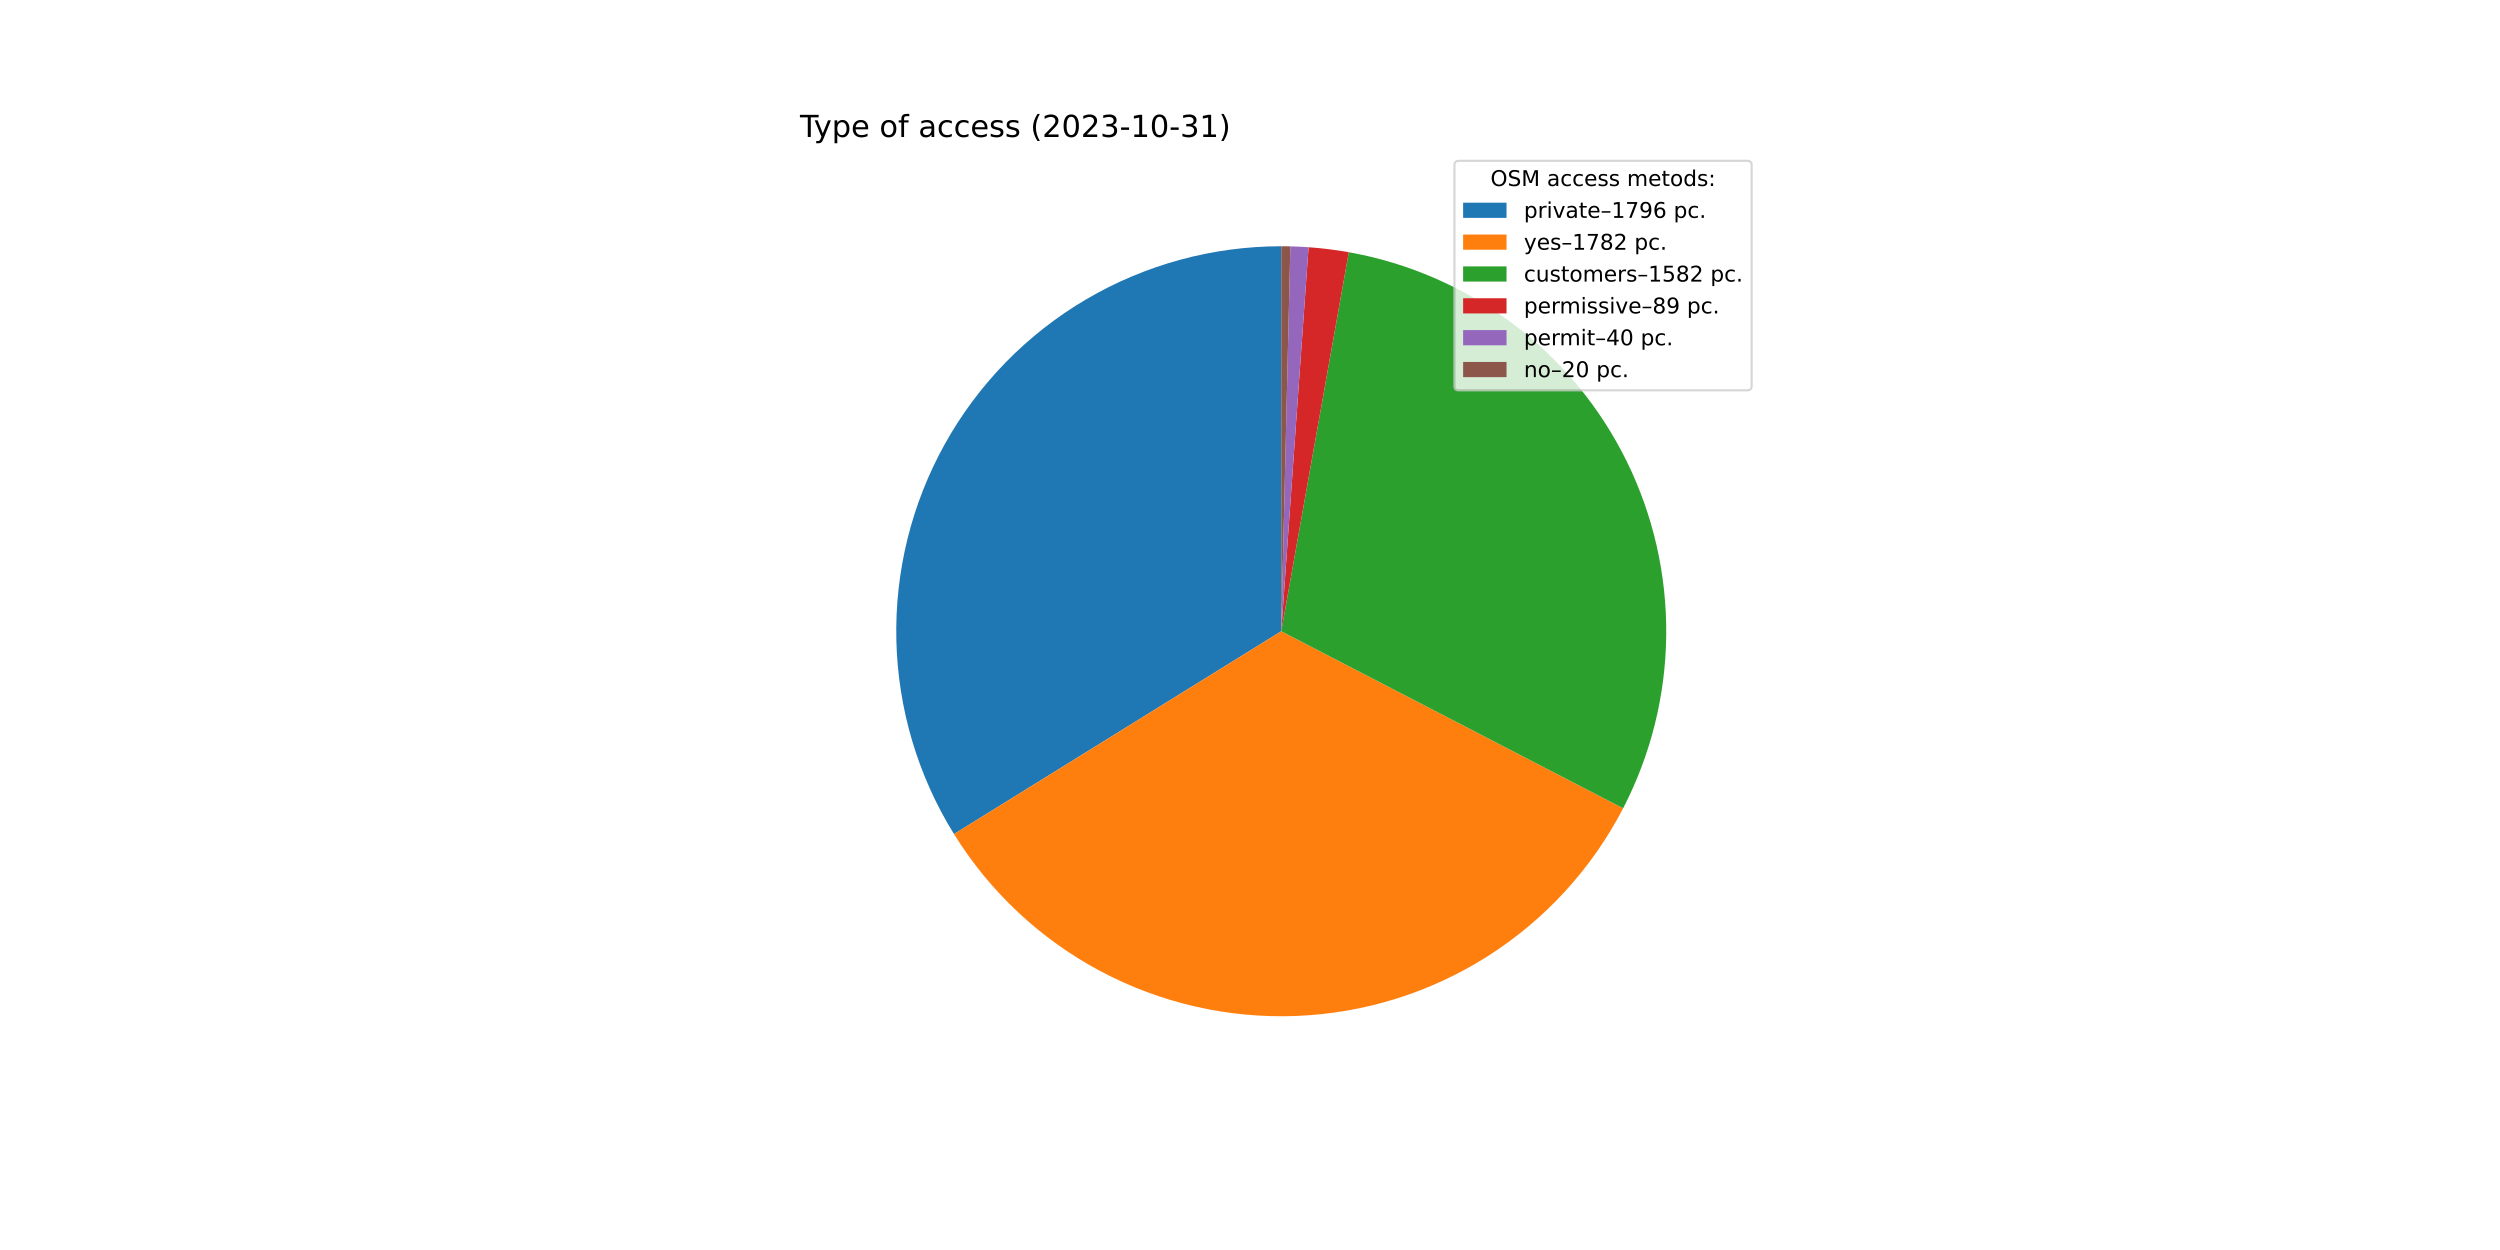
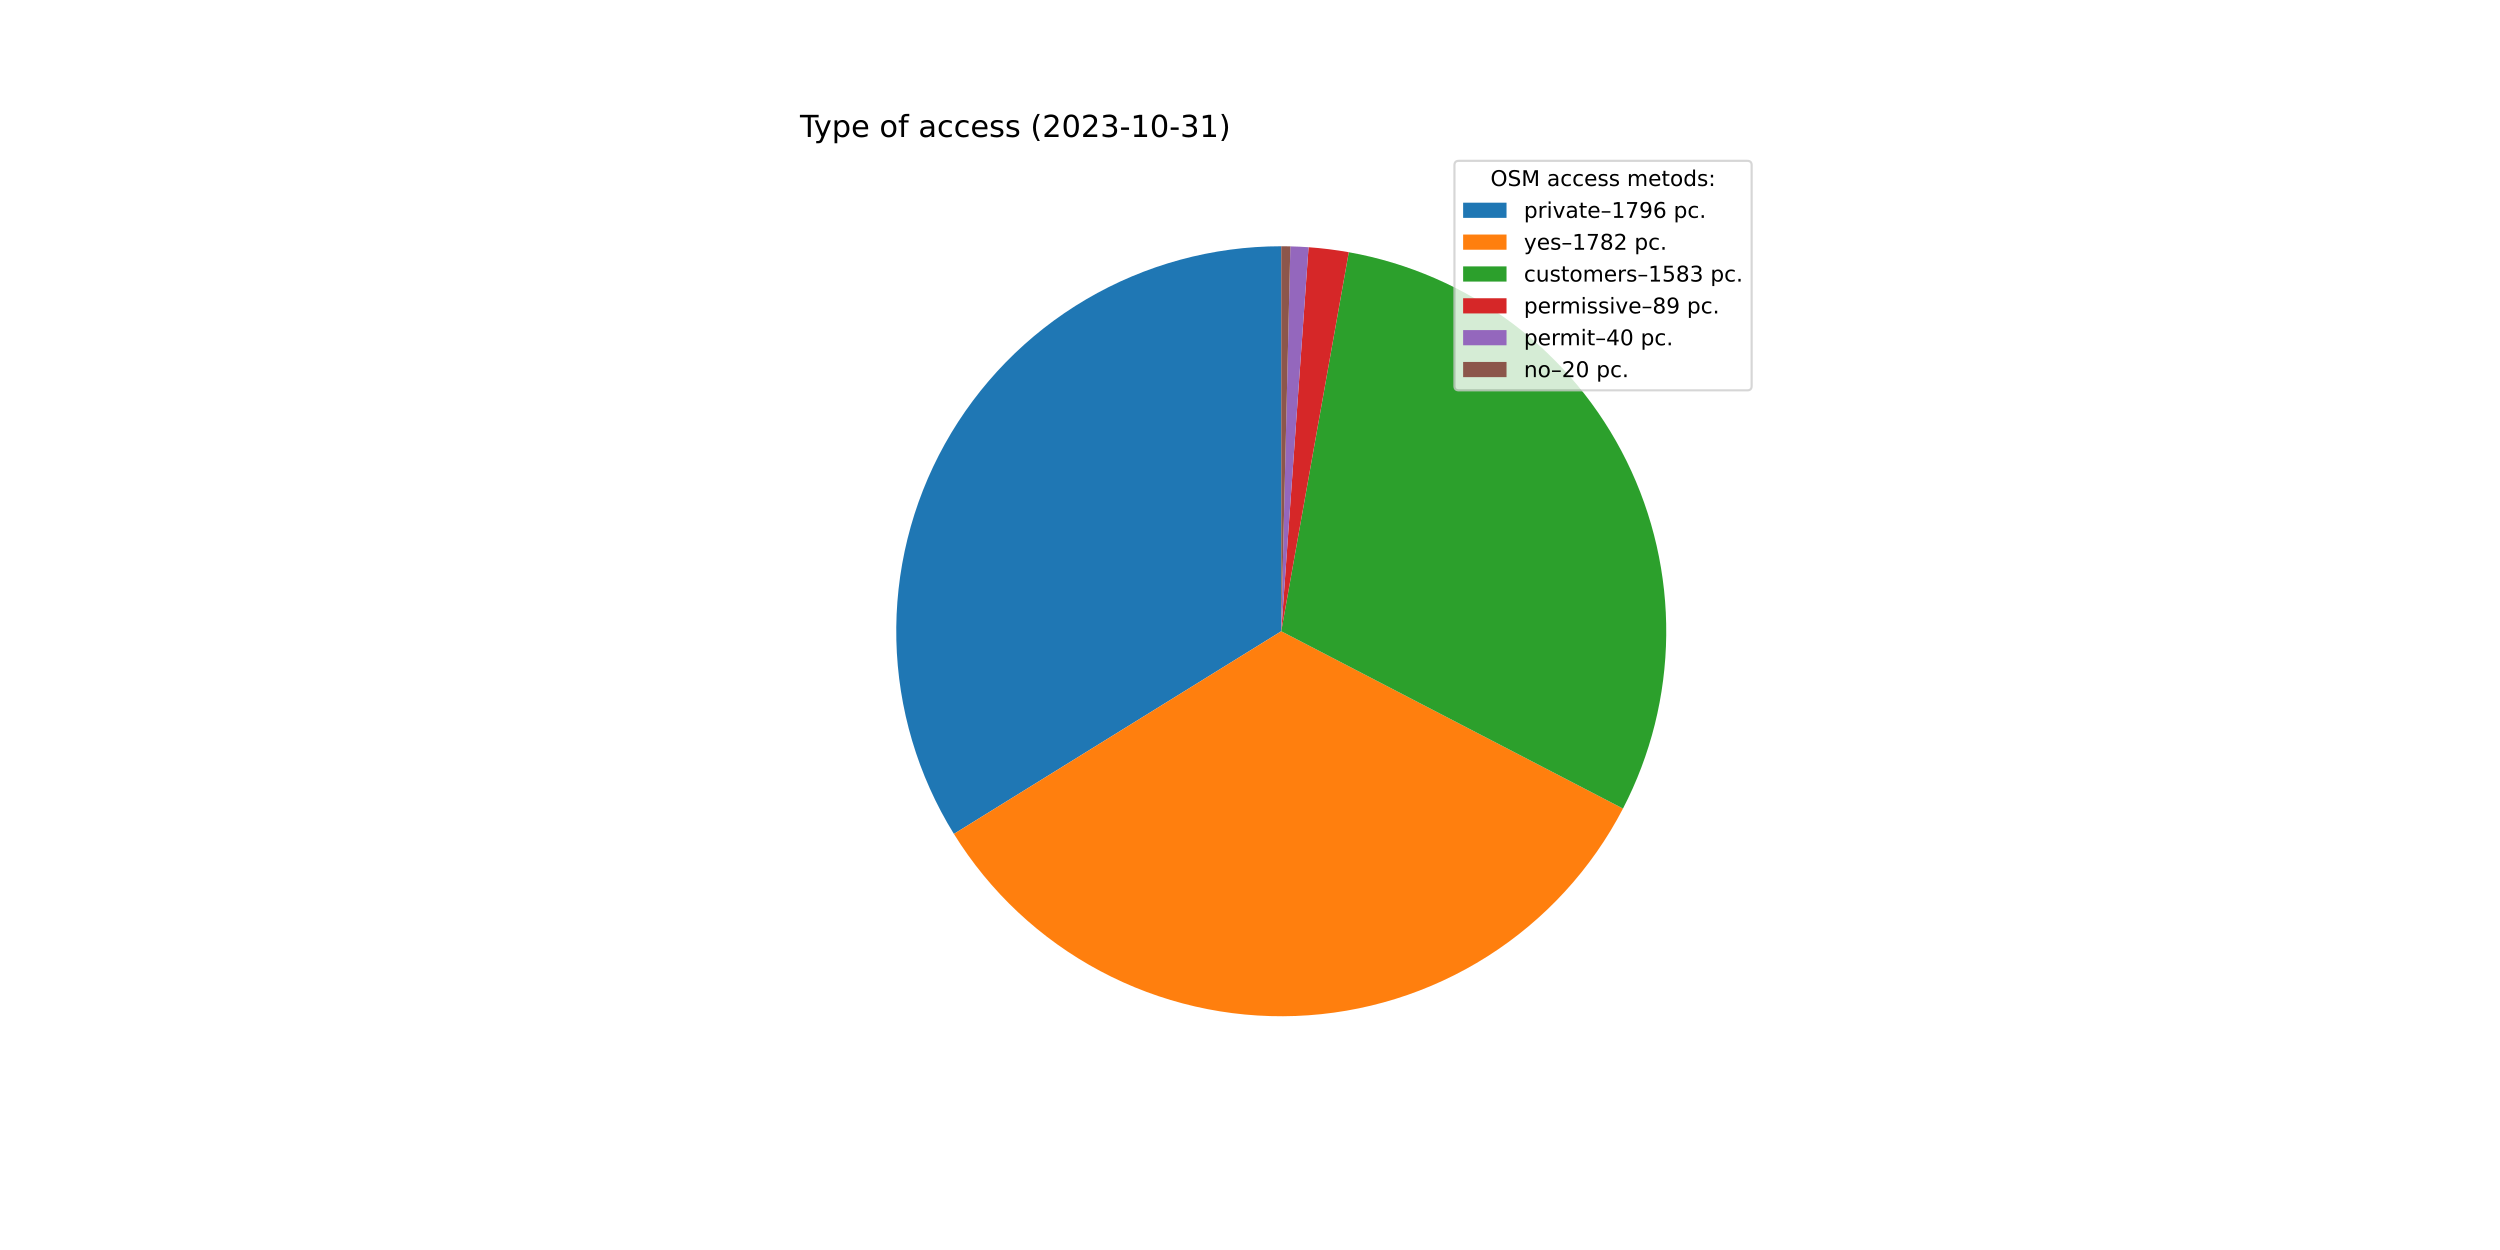
<svg xmlns="http://www.w3.org/2000/svg" xmlns:xlink="http://www.w3.org/1999/xlink" width="1152pt" height="576pt" viewBox="0 0 1152 576" version="1.1">
  <defs>
    <style type="text/css">*{stroke-linejoin: round; stroke-linecap: butt}</style>
  </defs>
  <g id="figure_1">
    <g id="patch_1">
      <path d="M 0 576  L 1152 576  L 1152 0  L 0 0  z " style="fill: #ffffff" />
    </g>
    <g id="axes_1">
      <g id="patch_2">
-         <path d="M 590.4 113.472  C 558.792 113.472 527.751 121.919 500.502 137.936  C 473.252 153.953 450.772 176.965 435.397 204.581  C 420.021 232.197 412.302 263.427 413.04 295.026  C 413.779 326.626 422.95 357.461 439.599 384.328  L 590.4 290.88  L 590.4 113.472  z " style="fill: #1f77b4" />
+         <path d="M 590.4 113.472  C 558.798 113.472 527.763 121.916 500.517 137.927  C 473.271 153.938 450.792 176.942 435.414 204.55  C 420.036 232.158 412.31 263.38 413.039 294.973  C 413.768 326.567 422.926 357.399 439.561 384.268  L 590.4 290.88  L 590.4 113.472  z " style="fill: #1f77b4" />
      </g>
      <g id="patch_3">
-         <path d="M 439.599 384.328  C 456.117 410.984 479.411 432.79 507.098 447.514  C 534.784 462.239 565.887 469.363 597.222 468.157  C 628.558 466.951 659.02 457.458 685.494 440.649  C 711.967 423.84 733.516 400.309 747.937 372.463  L 590.4 290.88  L 439.599 384.328  z " style="fill: #ff7f0e" />
+         <path d="M 439.561 384.268  C 456.066 410.925 479.345 432.737 507.019 447.473  C 534.693 462.208 565.786 469.348 597.116 468.161  C 628.446 466.974 658.909 457.503 685.389 440.716  C 711.869 423.928 733.432 400.418 747.872 372.588  L 590.4 290.88  L 439.561 384.268  z " style="fill: #ff7f0e" />
      </g>
      <g id="patch_4">
-         <path d="M 747.937 372.463  C 760.724 347.772 767.528 320.417 767.8 292.612  C 768.071 264.808 761.802 237.325 749.5 212.389  C 737.198 187.453 719.204 165.755 696.974 149.051  C 674.745 132.347 648.897 121.101 621.522 116.223  L 590.4 290.88  L 747.937 372.463  z " style="fill: #2ca02c" />
+         <path d="M 747.872 372.588  C 760.684 347.896 767.51 320.533 767.798 292.717  C 768.087 264.9 761.828 237.402 749.53 212.45  C 737.232 187.498 719.235 165.785 696.999 149.069  C 674.763 132.354 648.904 121.101 621.517 116.222  L 590.4 290.88  L 747.872 372.588  z " style="fill: #2ca02c" />
      </g>
      <g id="patch_5">
-         <path d="M 621.522 116.223  C 618.456 115.677 615.376 115.211 612.285 114.827  C 609.194 114.443 606.094 114.14 602.987 113.919  L 590.4 290.88  L 621.522 116.223  z " style="fill: #d62728" />
+         <path d="M 621.517 116.222  C 618.451 115.676 615.371 115.211 612.281 114.827  C 609.191 114.442 606.091 114.14 602.985 113.919  L 590.4 290.88  L 621.517 116.222  z " style="fill: #d62728" />
      </g>
      <g id="patch_6">
-         <path d="M 602.987 113.919  C 601.591 113.82 600.194 113.737 598.795 113.671  C 597.397 113.605 595.998 113.555 594.599 113.522  L 590.4 290.88  L 602.987 113.919  z " style="fill: #9467bd" />
+         <path d="M 602.985 113.919  C 601.589 113.82 600.192 113.737 598.794 113.671  C 597.396 113.604 595.997 113.555 594.598 113.522  L 590.4 290.88  L 602.985 113.919  z " style="fill: #9467bd" />
      </g>
      <g id="patch_7">
-         <path d="M 594.599 113.522  C 593.899 113.505 593.199 113.493 592.5 113.484  C 591.8 113.476 591.1 113.472 590.4 113.472  L 590.4 290.88  L 594.599 113.522  z " style="fill: #8c564b" />
+         <path d="M 594.598 113.522  C 593.899 113.505 593.199 113.493 592.499 113.484  C 591.799 113.476 591.1 113.472 590.4 113.472  L 590.4 290.88  L 594.598 113.522  z " style="fill: #8c564b" />
      </g>
      <g id="matplotlib.axis_1" />
      <g id="matplotlib.axis_2" />
      <g id="text_1">
        <g transform="translate(368.64 63.12)scale(0.14 -0.14)">
          <defs>
            <path id="DejaVuSans-54" d="M -19 4666  L 3928 4666  L 3928 4134  L 2272 4134  L 2272 0  L 1638 0  L 1638 4134  L -19 4134  L -19 4666  z " transform="scale(0.015625)" />
            <path id="DejaVuSans-79" d="M 2059 -325  Q 1816 -950 1584 -1140  Q 1353 -1331 966 -1331  L 506 -1331  L 506 -850  L 844 -850  Q 1081 -850 1212 -737  Q 1344 -625 1503 -206  L 1606 56  L 191 3500  L 800 3500  L 1894 763  L 2988 3500  L 3597 3500  L 2059 -325  z " transform="scale(0.015625)" />
            <path id="DejaVuSans-70" d="M 1159 525  L 1159 -1331  L 581 -1331  L 581 3500  L 1159 3500  L 1159 2969  Q 1341 3281 1617 3432  Q 1894 3584 2278 3584  Q 2916 3584 3314 3078  Q 3713 2572 3713 1747  Q 3713 922 3314 415  Q 2916 -91 2278 -91  Q 1894 -91 1617 61  Q 1341 213 1159 525  z M 3116 1747  Q 3116 2381 2855 2742  Q 2594 3103 2138 3103  Q 1681 3103 1420 2742  Q 1159 2381 1159 1747  Q 1159 1113 1420 752  Q 1681 391 2138 391  Q 2594 391 2855 752  Q 3116 1113 3116 1747  z " transform="scale(0.015625)" />
            <path id="DejaVuSans-65" d="M 3597 1894  L 3597 1613  L 953 1613  Q 991 1019 1311 708  Q 1631 397 2203 397  Q 2534 397 2845 478  Q 3156 559 3463 722  L 3463 178  Q 3153 47 2828 -22  Q 2503 -91 2169 -91  Q 1331 -91 842 396  Q 353 884 353 1716  Q 353 2575 817 3079  Q 1281 3584 2069 3584  Q 2775 3584 3186 3129  Q 3597 2675 3597 1894  z M 3022 2063  Q 3016 2534 2758 2815  Q 2500 3097 2075 3097  Q 1594 3097 1305 2825  Q 1016 2553 972 2059  L 3022 2063  z " transform="scale(0.015625)" />
            <path id="DejaVuSans-20" transform="scale(0.015625)" />
            <path id="DejaVuSans-6f" d="M 1959 3097  Q 1497 3097 1228 2736  Q 959 2375 959 1747  Q 959 1119 1226 758  Q 1494 397 1959 397  Q 2419 397 2687 759  Q 2956 1122 2956 1747  Q 2956 2369 2687 2733  Q 2419 3097 1959 3097  z M 1959 3584  Q 2709 3584 3137 3096  Q 3566 2609 3566 1747  Q 3566 888 3137 398  Q 2709 -91 1959 -91  Q 1206 -91 779 398  Q 353 888 353 1747  Q 353 2609 779 3096  Q 1206 3584 1959 3584  z " transform="scale(0.015625)" />
            <path id="DejaVuSans-66" d="M 2375 4863  L 2375 4384  L 1825 4384  Q 1516 4384 1395 4259  Q 1275 4134 1275 3809  L 1275 3500  L 2222 3500  L 2222 3053  L 1275 3053  L 1275 0  L 697 0  L 697 3053  L 147 3053  L 147 3500  L 697 3500  L 697 3744  Q 697 4328 969 4595  Q 1241 4863 1831 4863  L 2375 4863  z " transform="scale(0.015625)" />
            <path id="DejaVuSans-61" d="M 2194 1759  Q 1497 1759 1228 1600  Q 959 1441 959 1056  Q 959 750 1161 570  Q 1363 391 1709 391  Q 2188 391 2477 730  Q 2766 1069 2766 1631  L 2766 1759  L 2194 1759  z M 3341 1997  L 3341 0  L 2766 0  L 2766 531  Q 2569 213 2275 61  Q 1981 -91 1556 -91  Q 1019 -91 701 211  Q 384 513 384 1019  Q 384 1609 779 1909  Q 1175 2209 1959 2209  L 2766 2209  L 2766 2266  Q 2766 2663 2505 2880  Q 2244 3097 1772 3097  Q 1472 3097 1187 3025  Q 903 2953 641 2809  L 641 3341  Q 956 3463 1253 3523  Q 1550 3584 1831 3584  Q 2591 3584 2966 3190  Q 3341 2797 3341 1997  z " transform="scale(0.015625)" />
            <path id="DejaVuSans-63" d="M 3122 3366  L 3122 2828  Q 2878 2963 2633 3030  Q 2388 3097 2138 3097  Q 1578 3097 1268 2742  Q 959 2388 959 1747  Q 959 1106 1268 751  Q 1578 397 2138 397  Q 2388 397 2633 464  Q 2878 531 3122 666  L 3122 134  Q 2881 22 2623 -34  Q 2366 -91 2075 -91  Q 1284 -91 818 406  Q 353 903 353 1747  Q 353 2603 823 3093  Q 1294 3584 2113 3584  Q 2378 3584 2631 3529  Q 2884 3475 3122 3366  z " transform="scale(0.015625)" />
            <path id="DejaVuSans-73" d="M 2834 3397  L 2834 2853  Q 2591 2978 2328 3040  Q 2066 3103 1784 3103  Q 1356 3103 1142 2972  Q 928 2841 928 2578  Q 928 2378 1081 2264  Q 1234 2150 1697 2047  L 1894 2003  Q 2506 1872 2764 1633  Q 3022 1394 3022 966  Q 3022 478 2636 193  Q 2250 -91 1575 -91  Q 1294 -91 989 -36  Q 684 19 347 128  L 347 722  Q 666 556 975 473  Q 1284 391 1588 391  Q 1994 391 2212 530  Q 2431 669 2431 922  Q 2431 1156 2273 1281  Q 2116 1406 1581 1522  L 1381 1569  Q 847 1681 609 1914  Q 372 2147 372 2553  Q 372 3047 722 3315  Q 1072 3584 1716 3584  Q 2034 3584 2315 3537  Q 2597 3491 2834 3397  z " transform="scale(0.015625)" />
            <path id="DejaVuSans-28" d="M 1984 4856  Q 1566 4138 1362 3434  Q 1159 2731 1159 2009  Q 1159 1288 1364 580  Q 1569 -128 1984 -844  L 1484 -844  Q 1016 -109 783 600  Q 550 1309 550 2009  Q 550 2706 781 3412  Q 1013 4119 1484 4856  L 1984 4856  z " transform="scale(0.015625)" />
            <path id="DejaVuSans-32" d="M 1228 531  L 3431 531  L 3431 0  L 469 0  L 469 531  Q 828 903 1448 1529  Q 2069 2156 2228 2338  Q 2531 2678 2651 2914  Q 2772 3150 2772 3378  Q 2772 3750 2511 3984  Q 2250 4219 1831 4219  Q 1534 4219 1204 4116  Q 875 4013 500 3803  L 500 4441  Q 881 4594 1212 4672  Q 1544 4750 1819 4750  Q 2544 4750 2975 4387  Q 3406 4025 3406 3419  Q 3406 3131 3298 2873  Q 3191 2616 2906 2266  Q 2828 2175 2409 1742  Q 1991 1309 1228 531  z " transform="scale(0.015625)" />
            <path id="DejaVuSans-30" d="M 2034 4250  Q 1547 4250 1301 3770  Q 1056 3291 1056 2328  Q 1056 1369 1301 889  Q 1547 409 2034 409  Q 2525 409 2770 889  Q 3016 1369 3016 2328  Q 3016 3291 2770 3770  Q 2525 4250 2034 4250  z M 2034 4750  Q 2819 4750 3233 4129  Q 3647 3509 3647 2328  Q 3647 1150 3233 529  Q 2819 -91 2034 -91  Q 1250 -91 836 529  Q 422 1150 422 2328  Q 422 3509 836 4129  Q 1250 4750 2034 4750  z " transform="scale(0.015625)" />
            <path id="DejaVuSans-33" d="M 2597 2516  Q 3050 2419 3304 2112  Q 3559 1806 3559 1356  Q 3559 666 3084 287  Q 2609 -91 1734 -91  Q 1441 -91 1130 -33  Q 819 25 488 141  L 488 750  Q 750 597 1062 519  Q 1375 441 1716 441  Q 2309 441 2620 675  Q 2931 909 2931 1356  Q 2931 1769 2642 2001  Q 2353 2234 1838 2234  L 1294 2234  L 1294 2753  L 1863 2753  Q 2328 2753 2575 2939  Q 2822 3125 2822 3475  Q 2822 3834 2567 4026  Q 2313 4219 1838 4219  Q 1578 4219 1281 4162  Q 984 4106 628 3988  L 628 4550  Q 988 4650 1302 4700  Q 1616 4750 1894 4750  Q 2613 4750 3031 4423  Q 3450 4097 3450 3541  Q 3450 3153 3228 2886  Q 3006 2619 2597 2516  z " transform="scale(0.015625)" />
            <path id="DejaVuSans-2d" d="M 313 2009  L 1997 2009  L 1997 1497  L 313 1497  L 313 2009  z " transform="scale(0.015625)" />
            <path id="DejaVuSans-31" d="M 794 531  L 1825 531  L 1825 4091  L 703 3866  L 703 4441  L 1819 4666  L 2450 4666  L 2450 531  L 3481 531  L 3481 0  L 794 0  L 794 531  z " transform="scale(0.015625)" />
            <path id="DejaVuSans-29" d="M 513 4856  L 1013 4856  Q 1481 4119 1714 3412  Q 1947 2706 1947 2009  Q 1947 1309 1714 600  Q 1481 -109 1013 -844  L 513 -844  Q 928 -128 1133 580  Q 1338 1288 1338 2009  Q 1338 2731 1133 3434  Q 928 4138 513 4856  z " transform="scale(0.015625)" />
          </defs>
          <use xlink:href="#DejaVuSans-54" />
          <use xlink:href="#DejaVuSans-79" x="45.459" />
          <use xlink:href="#DejaVuSans-70" x="104.639" />
          <use xlink:href="#DejaVuSans-65" x="168.115" />
          <use xlink:href="#DejaVuSans-20" x="229.639" />
          <use xlink:href="#DejaVuSans-6f" x="261.426" />
          <use xlink:href="#DejaVuSans-66" x="322.607" />
          <use xlink:href="#DejaVuSans-20" x="357.812" />
          <use xlink:href="#DejaVuSans-61" x="389.6" />
          <use xlink:href="#DejaVuSans-63" x="450.879" />
          <use xlink:href="#DejaVuSans-63" x="505.859" />
          <use xlink:href="#DejaVuSans-65" x="560.84" />
          <use xlink:href="#DejaVuSans-73" x="622.363" />
          <use xlink:href="#DejaVuSans-73" x="674.463" />
          <use xlink:href="#DejaVuSans-20" x="726.562" />
          <use xlink:href="#DejaVuSans-28" x="758.35" />
          <use xlink:href="#DejaVuSans-32" x="797.363" />
          <use xlink:href="#DejaVuSans-30" x="860.986" />
          <use xlink:href="#DejaVuSans-32" x="924.609" />
          <use xlink:href="#DejaVuSans-33" x="988.232" />
          <use xlink:href="#DejaVuSans-2d" x="1051.855" />
          <use xlink:href="#DejaVuSans-31" x="1087.939" />
          <use xlink:href="#DejaVuSans-30" x="1151.562" />
          <use xlink:href="#DejaVuSans-2d" x="1215.186" />
          <use xlink:href="#DejaVuSans-33" x="1251.27" />
          <use xlink:href="#DejaVuSans-31" x="1314.893" />
          <use xlink:href="#DejaVuSans-29" x="1378.516" />
        </g>
      </g>
      <g id="legend_1">
        <g id="patch_8">
          <path d="M 672.208 179.867  L 805.16 179.867  Q 807.16 179.867 807.16 177.867  L 807.16 76.12  Q 807.16 74.12 805.16 74.12  L 672.208 74.12  Q 670.208 74.12 670.208 76.12  L 670.208 177.867  Q 670.208 179.867 672.208 179.867  z " style="fill: #ffffff; opacity: 0.8; stroke: #cccccc; stroke-linejoin: miter" />
        </g>
        <g id="text_2">
          <g transform="translate(686.8038 85.71844)scale(0.1 -0.1)">
            <defs>
              <path id="DejaVuSans-4f" d="M 2522 4238  Q 1834 4238 1429 3725  Q 1025 3213 1025 2328  Q 1025 1447 1429 934  Q 1834 422 2522 422  Q 3209 422 3611 934  Q 4013 1447 4013 2328  Q 4013 3213 3611 3725  Q 3209 4238 2522 4238  z M 2522 4750  Q 3503 4750 4090 4092  Q 4678 3434 4678 2328  Q 4678 1225 4090 567  Q 3503 -91 2522 -91  Q 1538 -91 948 565  Q 359 1222 359 2328  Q 359 3434 948 4092  Q 1538 4750 2522 4750  z " transform="scale(0.015625)" />
              <path id="DejaVuSans-53" d="M 3425 4513  L 3425 3897  Q 3066 4069 2747 4153  Q 2428 4238 2131 4238  Q 1616 4238 1336 4038  Q 1056 3838 1056 3469  Q 1056 3159 1242 3001  Q 1428 2844 1947 2747  L 2328 2669  Q 3034 2534 3370 2195  Q 3706 1856 3706 1288  Q 3706 609 3251 259  Q 2797 -91 1919 -91  Q 1588 -91 1214 -16  Q 841 59 441 206  L 441 856  Q 825 641 1194 531  Q 1563 422 1919 422  Q 2459 422 2753 634  Q 3047 847 3047 1241  Q 3047 1584 2836 1778  Q 2625 1972 2144 2069  L 1759 2144  Q 1053 2284 737 2584  Q 422 2884 422 3419  Q 422 4038 858 4394  Q 1294 4750 2059 4750  Q 2388 4750 2728 4690  Q 3069 4631 3425 4513  z " transform="scale(0.015625)" />
              <path id="DejaVuSans-4d" d="M 628 4666  L 1569 4666  L 2759 1491  L 3956 4666  L 4897 4666  L 4897 0  L 4281 0  L 4281 4097  L 3078 897  L 2444 897  L 1241 4097  L 1241 0  L 628 0  L 628 4666  z " transform="scale(0.015625)" />
              <path id="DejaVuSans-6d" d="M 3328 2828  Q 3544 3216 3844 3400  Q 4144 3584 4550 3584  Q 5097 3584 5394 3201  Q 5691 2819 5691 2113  L 5691 0  L 5113 0  L 5113 2094  Q 5113 2597 4934 2840  Q 4756 3084 4391 3084  Q 3944 3084 3684 2787  Q 3425 2491 3425 1978  L 3425 0  L 2847 0  L 2847 2094  Q 2847 2600 2669 2842  Q 2491 3084 2119 3084  Q 1678 3084 1418 2786  Q 1159 2488 1159 1978  L 1159 0  L 581 0  L 581 3500  L 1159 3500  L 1159 2956  Q 1356 3278 1631 3431  Q 1906 3584 2284 3584  Q 2666 3584 2933 3390  Q 3200 3197 3328 2828  z " transform="scale(0.015625)" />
              <path id="DejaVuSans-74" d="M 1172 4494  L 1172 3500  L 2356 3500  L 2356 3053  L 1172 3053  L 1172 1153  Q 1172 725 1289 603  Q 1406 481 1766 481  L 2356 481  L 2356 0  L 1766 0  Q 1100 0 847 248  Q 594 497 594 1153  L 594 3053  L 172 3053  L 172 3500  L 594 3500  L 594 4494  L 1172 4494  z " transform="scale(0.015625)" />
              <path id="DejaVuSans-64" d="M 2906 2969  L 2906 4863  L 3481 4863  L 3481 0  L 2906 0  L 2906 525  Q 2725 213 2448 61  Q 2172 -91 1784 -91  Q 1150 -91 751 415  Q 353 922 353 1747  Q 353 2572 751 3078  Q 1150 3584 1784 3584  Q 2172 3584 2448 3432  Q 2725 3281 2906 2969  z M 947 1747  Q 947 1113 1208 752  Q 1469 391 1925 391  Q 2381 391 2643 752  Q 2906 1113 2906 1747  Q 2906 2381 2643 2742  Q 2381 3103 1925 3103  Q 1469 3103 1208 2742  Q 947 2381 947 1747  z " transform="scale(0.015625)" />
              <path id="DejaVuSans-3a" d="M 750 794  L 1409 794  L 1409 0  L 750 0  L 750 794  z M 750 3309  L 1409 3309  L 1409 2516  L 750 2516  L 750 3309  z " transform="scale(0.015625)" />
            </defs>
            <use xlink:href="#DejaVuSans-4f" />
            <use xlink:href="#DejaVuSans-53" x="78.711" />
            <use xlink:href="#DejaVuSans-4d" x="142.188" />
            <use xlink:href="#DejaVuSans-20" x="228.467" />
            <use xlink:href="#DejaVuSans-61" x="260.254" />
            <use xlink:href="#DejaVuSans-63" x="321.533" />
            <use xlink:href="#DejaVuSans-63" x="376.514" />
            <use xlink:href="#DejaVuSans-65" x="431.494" />
            <use xlink:href="#DejaVuSans-73" x="493.018" />
            <use xlink:href="#DejaVuSans-73" x="545.117" />
            <use xlink:href="#DejaVuSans-20" x="597.217" />
            <use xlink:href="#DejaVuSans-6d" x="629.004" />
            <use xlink:href="#DejaVuSans-65" x="726.416" />
            <use xlink:href="#DejaVuSans-74" x="787.939" />
            <use xlink:href="#DejaVuSans-6f" x="827.148" />
            <use xlink:href="#DejaVuSans-64" x="888.33" />
            <use xlink:href="#DejaVuSans-73" x="951.807" />
            <use xlink:href="#DejaVuSans-3a" x="1003.906" />
          </g>
        </g>
        <g id="patch_9">
          <path d="M 674.208 100.397  L 694.208 100.397  L 694.208 93.397  L 674.208 93.397  z " style="fill: #1f77b4" />
        </g>
        <g id="text_3">
          <g transform="translate(702.2084 100.3966)scale(0.1 -0.1)">
            <defs>
              <path id="DejaVuSans-72" d="M 2631 2963  Q 2534 3019 2420 3045  Q 2306 3072 2169 3072  Q 1681 3072 1420 2755  Q 1159 2438 1159 1844  L 1159 0  L 581 0  L 581 3500  L 1159 3500  L 1159 2956  Q 1341 3275 1631 3429  Q 1922 3584 2338 3584  Q 2397 3584 2469 3576  Q 2541 3569 2628 3553  L 2631 2963  z " transform="scale(0.015625)" />
              <path id="DejaVuSans-69" d="M 603 3500  L 1178 3500  L 1178 0  L 603 0  L 603 3500  z M 603 4863  L 1178 4863  L 1178 4134  L 603 4134  L 603 4863  z " transform="scale(0.015625)" />
              <path id="DejaVuSans-76" d="M 191 3500  L 800 3500  L 1894 563  L 2988 3500  L 3597 3500  L 2284 0  L 1503 0  L 191 3500  z " transform="scale(0.015625)" />
              <path id="DejaVuSans-2013" d="M 313 1978  L 2888 1978  L 2888 1528  L 313 1528  L 313 1978  z " transform="scale(0.015625)" />
              <path id="DejaVuSans-37" d="M 525 4666  L 3525 4666  L 3525 4397  L 1831 0  L 1172 0  L 2766 4134  L 525 4134  L 525 4666  z " transform="scale(0.015625)" />
              <path id="DejaVuSans-39" d="M 703 97  L 703 672  Q 941 559 1184 500  Q 1428 441 1663 441  Q 2288 441 2617 861  Q 2947 1281 2994 2138  Q 2813 1869 2534 1725  Q 2256 1581 1919 1581  Q 1219 1581 811 2004  Q 403 2428 403 3163  Q 403 3881 828 4315  Q 1253 4750 1959 4750  Q 2769 4750 3195 4129  Q 3622 3509 3622 2328  Q 3622 1225 3098 567  Q 2575 -91 1691 -91  Q 1453 -91 1209 -44  Q 966 3 703 97  z M 1959 2075  Q 2384 2075 2632 2365  Q 2881 2656 2881 3163  Q 2881 3666 2632 3958  Q 2384 4250 1959 4250  Q 1534 4250 1286 3958  Q 1038 3666 1038 3163  Q 1038 2656 1286 2365  Q 1534 2075 1959 2075  z " transform="scale(0.015625)" />
              <path id="DejaVuSans-36" d="M 2113 2584  Q 1688 2584 1439 2293  Q 1191 2003 1191 1497  Q 1191 994 1439 701  Q 1688 409 2113 409  Q 2538 409 2786 701  Q 3034 994 3034 1497  Q 3034 2003 2786 2293  Q 2538 2584 2113 2584  z M 3366 4563  L 3366 3988  Q 3128 4100 2886 4159  Q 2644 4219 2406 4219  Q 1781 4219 1451 3797  Q 1122 3375 1075 2522  Q 1259 2794 1537 2939  Q 1816 3084 2150 3084  Q 2853 3084 3261 2657  Q 3669 2231 3669 1497  Q 3669 778 3244 343  Q 2819 -91 2113 -91  Q 1303 -91 875 529  Q 447 1150 447 2328  Q 447 3434 972 4092  Q 1497 4750 2381 4750  Q 2619 4750 2861 4703  Q 3103 4656 3366 4563  z " transform="scale(0.015625)" />
              <path id="DejaVuSans-2e" d="M 684 794  L 1344 794  L 1344 0  L 684 0  L 684 794  z " transform="scale(0.015625)" />
            </defs>
            <use xlink:href="#DejaVuSans-70" />
            <use xlink:href="#DejaVuSans-72" x="63.477" />
            <use xlink:href="#DejaVuSans-69" x="104.59" />
            <use xlink:href="#DejaVuSans-76" x="132.373" />
            <use xlink:href="#DejaVuSans-61" x="191.553" />
            <use xlink:href="#DejaVuSans-74" x="252.832" />
            <use xlink:href="#DejaVuSans-65" x="292.041" />
            <use xlink:href="#DejaVuSans-2013" x="353.564" />
            <use xlink:href="#DejaVuSans-31" x="403.564" />
            <use xlink:href="#DejaVuSans-37" x="467.188" />
            <use xlink:href="#DejaVuSans-39" x="530.811" />
            <use xlink:href="#DejaVuSans-36" x="594.434" />
            <use xlink:href="#DejaVuSans-20" x="658.057" />
            <use xlink:href="#DejaVuSans-70" x="689.844" />
            <use xlink:href="#DejaVuSans-63" x="753.32" />
            <use xlink:href="#DejaVuSans-2e" x="808.301" />
          </g>
        </g>
        <g id="patch_10">
          <path d="M 674.208 115.075  L 694.208 115.075  L 694.208 108.075  L 674.208 108.075  z " style="fill: #ff7f0e" />
        </g>
        <g id="text_4">
          <g transform="translate(702.2084 115.0747)scale(0.1 -0.1)">
            <defs>
              <path id="DejaVuSans-38" d="M 2034 2216  Q 1584 2216 1326 1975  Q 1069 1734 1069 1313  Q 1069 891 1326 650  Q 1584 409 2034 409  Q 2484 409 2743 651  Q 3003 894 3003 1313  Q 3003 1734 2745 1975  Q 2488 2216 2034 2216  z M 1403 2484  Q 997 2584 770 2862  Q 544 3141 544 3541  Q 544 4100 942 4425  Q 1341 4750 2034 4750  Q 2731 4750 3128 4425  Q 3525 4100 3525 3541  Q 3525 3141 3298 2862  Q 3072 2584 2669 2484  Q 3125 2378 3379 2068  Q 3634 1759 3634 1313  Q 3634 634 3220 271  Q 2806 -91 2034 -91  Q 1263 -91 848 271  Q 434 634 434 1313  Q 434 1759 690 2068  Q 947 2378 1403 2484  z M 1172 3481  Q 1172 3119 1398 2916  Q 1625 2713 2034 2713  Q 2441 2713 2670 2916  Q 2900 3119 2900 3481  Q 2900 3844 2670 4047  Q 2441 4250 2034 4250  Q 1625 4250 1398 4047  Q 1172 3844 1172 3481  z " transform="scale(0.015625)" />
            </defs>
            <use xlink:href="#DejaVuSans-79" />
            <use xlink:href="#DejaVuSans-65" x="59.18" />
            <use xlink:href="#DejaVuSans-73" x="120.703" />
            <use xlink:href="#DejaVuSans-2013" x="172.803" />
            <use xlink:href="#DejaVuSans-31" x="222.803" />
            <use xlink:href="#DejaVuSans-37" x="286.426" />
            <use xlink:href="#DejaVuSans-38" x="350.049" />
            <use xlink:href="#DejaVuSans-32" x="413.672" />
            <use xlink:href="#DejaVuSans-20" x="477.295" />
            <use xlink:href="#DejaVuSans-70" x="509.082" />
            <use xlink:href="#DejaVuSans-63" x="572.559" />
            <use xlink:href="#DejaVuSans-2e" x="627.539" />
          </g>
        </g>
        <g id="patch_11">
          <path d="M 674.208 129.753  L 694.208 129.753  L 694.208 122.753  L 674.208 122.753  z " style="fill: #2ca02c" />
        </g>
        <g id="text_5">
          <g transform="translate(702.2084 129.7528)scale(0.1 -0.1)">
            <defs>
              <path id="DejaVuSans-75" d="M 544 1381  L 544 3500  L 1119 3500  L 1119 1403  Q 1119 906 1312 657  Q 1506 409 1894 409  Q 2359 409 2629 706  Q 2900 1003 2900 1516  L 2900 3500  L 3475 3500  L 3475 0  L 2900 0  L 2900 538  Q 2691 219 2414 64  Q 2138 -91 1772 -91  Q 1169 -91 856 284  Q 544 659 544 1381  z M 1991 3584  L 1991 3584  z " transform="scale(0.015625)" />
              <path id="DejaVuSans-35" d="M 691 4666  L 3169 4666  L 3169 4134  L 1269 4134  L 1269 2991  Q 1406 3038 1543 3061  Q 1681 3084 1819 3084  Q 2600 3084 3056 2656  Q 3513 2228 3513 1497  Q 3513 744 3044 326  Q 2575 -91 1722 -91  Q 1428 -91 1123 -41  Q 819 9 494 109  L 494 744  Q 775 591 1075 516  Q 1375 441 1709 441  Q 2250 441 2565 725  Q 2881 1009 2881 1497  Q 2881 1984 2565 2268  Q 2250 2553 1709 2553  Q 1456 2553 1204 2497  Q 953 2441 691 2322  L 691 4666  z " transform="scale(0.015625)" />
            </defs>
            <use xlink:href="#DejaVuSans-63" />
            <use xlink:href="#DejaVuSans-75" x="54.98" />
            <use xlink:href="#DejaVuSans-73" x="118.359" />
            <use xlink:href="#DejaVuSans-74" x="170.459" />
            <use xlink:href="#DejaVuSans-6f" x="209.668" />
            <use xlink:href="#DejaVuSans-6d" x="270.85" />
            <use xlink:href="#DejaVuSans-65" x="368.262" />
            <use xlink:href="#DejaVuSans-72" x="429.785" />
            <use xlink:href="#DejaVuSans-73" x="470.898" />
            <use xlink:href="#DejaVuSans-2013" x="522.998" />
            <use xlink:href="#DejaVuSans-31" x="572.998" />
            <use xlink:href="#DejaVuSans-35" x="636.621" />
            <use xlink:href="#DejaVuSans-38" x="700.244" />
-             <use xlink:href="#DejaVuSans-32" x="763.867" />
+             <use xlink:href="#DejaVuSans-33" x="763.867" />
            <use xlink:href="#DejaVuSans-20" x="827.49" />
            <use xlink:href="#DejaVuSans-70" x="859.277" />
            <use xlink:href="#DejaVuSans-63" x="922.754" />
            <use xlink:href="#DejaVuSans-2e" x="977.734" />
          </g>
        </g>
        <g id="patch_12">
          <path d="M 674.208 144.431  L 694.208 144.431  L 694.208 137.431  L 674.208 137.431  z " style="fill: #d62728" />
        </g>
        <g id="text_6">
          <g transform="translate(702.2084 144.4309)scale(0.1 -0.1)">
            <use xlink:href="#DejaVuSans-70" />
            <use xlink:href="#DejaVuSans-65" x="63.477" />
            <use xlink:href="#DejaVuSans-72" x="125" />
            <use xlink:href="#DejaVuSans-6d" x="164.363" />
            <use xlink:href="#DejaVuSans-69" x="261.775" />
            <use xlink:href="#DejaVuSans-73" x="289.559" />
            <use xlink:href="#DejaVuSans-73" x="341.658" />
            <use xlink:href="#DejaVuSans-69" x="393.758" />
            <use xlink:href="#DejaVuSans-76" x="421.541" />
            <use xlink:href="#DejaVuSans-65" x="480.721" />
            <use xlink:href="#DejaVuSans-2013" x="542.244" />
            <use xlink:href="#DejaVuSans-38" x="592.244" />
            <use xlink:href="#DejaVuSans-39" x="655.867" />
            <use xlink:href="#DejaVuSans-20" x="719.49" />
            <use xlink:href="#DejaVuSans-70" x="751.277" />
            <use xlink:href="#DejaVuSans-63" x="814.754" />
            <use xlink:href="#DejaVuSans-2e" x="869.734" />
          </g>
        </g>
        <g id="patch_13">
          <path d="M 674.208 159.109  L 694.208 159.109  L 694.208 152.109  L 674.208 152.109  z " style="fill: #9467bd" />
        </g>
        <g id="text_7">
          <g transform="translate(702.2084 159.1091)scale(0.1 -0.1)">
            <defs>
              <path id="DejaVuSans-34" d="M 2419 4116  L 825 1625  L 2419 1625  L 2419 4116  z M 2253 4666  L 3047 4666  L 3047 1625  L 3713 1625  L 3713 1100  L 3047 1100  L 3047 0  L 2419 0  L 2419 1100  L 313 1100  L 313 1709  L 2253 4666  z " transform="scale(0.015625)" />
            </defs>
            <use xlink:href="#DejaVuSans-70" />
            <use xlink:href="#DejaVuSans-65" x="63.477" />
            <use xlink:href="#DejaVuSans-72" x="125" />
            <use xlink:href="#DejaVuSans-6d" x="164.363" />
            <use xlink:href="#DejaVuSans-69" x="261.775" />
            <use xlink:href="#DejaVuSans-74" x="289.559" />
            <use xlink:href="#DejaVuSans-2013" x="328.768" />
            <use xlink:href="#DejaVuSans-34" x="378.768" />
            <use xlink:href="#DejaVuSans-30" x="442.391" />
            <use xlink:href="#DejaVuSans-20" x="506.014" />
            <use xlink:href="#DejaVuSans-70" x="537.801" />
            <use xlink:href="#DejaVuSans-63" x="601.277" />
            <use xlink:href="#DejaVuSans-2e" x="656.258" />
          </g>
        </g>
        <g id="patch_14">
          <path d="M 674.208 173.787  L 694.208 173.787  L 694.208 166.787  L 674.208 166.787  z " style="fill: #8c564b" />
        </g>
        <g id="text_8">
          <g transform="translate(702.2084 173.7872)scale(0.1 -0.1)">
            <defs>
              <path id="DejaVuSans-6e" d="M 3513 2113  L 3513 0  L 2938 0  L 2938 2094  Q 2938 2591 2744 2837  Q 2550 3084 2163 3084  Q 1697 3084 1428 2787  Q 1159 2491 1159 1978  L 1159 0  L 581 0  L 581 3500  L 1159 3500  L 1159 2956  Q 1366 3272 1645 3428  Q 1925 3584 2291 3584  Q 2894 3584 3203 3211  Q 3513 2838 3513 2113  z " transform="scale(0.015625)" />
            </defs>
            <use xlink:href="#DejaVuSans-6e" />
            <use xlink:href="#DejaVuSans-6f" x="63.379" />
            <use xlink:href="#DejaVuSans-2013" x="124.561" />
            <use xlink:href="#DejaVuSans-32" x="174.561" />
            <use xlink:href="#DejaVuSans-30" x="238.184" />
            <use xlink:href="#DejaVuSans-20" x="301.807" />
            <use xlink:href="#DejaVuSans-70" x="333.594" />
            <use xlink:href="#DejaVuSans-63" x="397.07" />
            <use xlink:href="#DejaVuSans-2e" x="452.051" />
          </g>
        </g>
      </g>
    </g>
  </g>
</svg>
